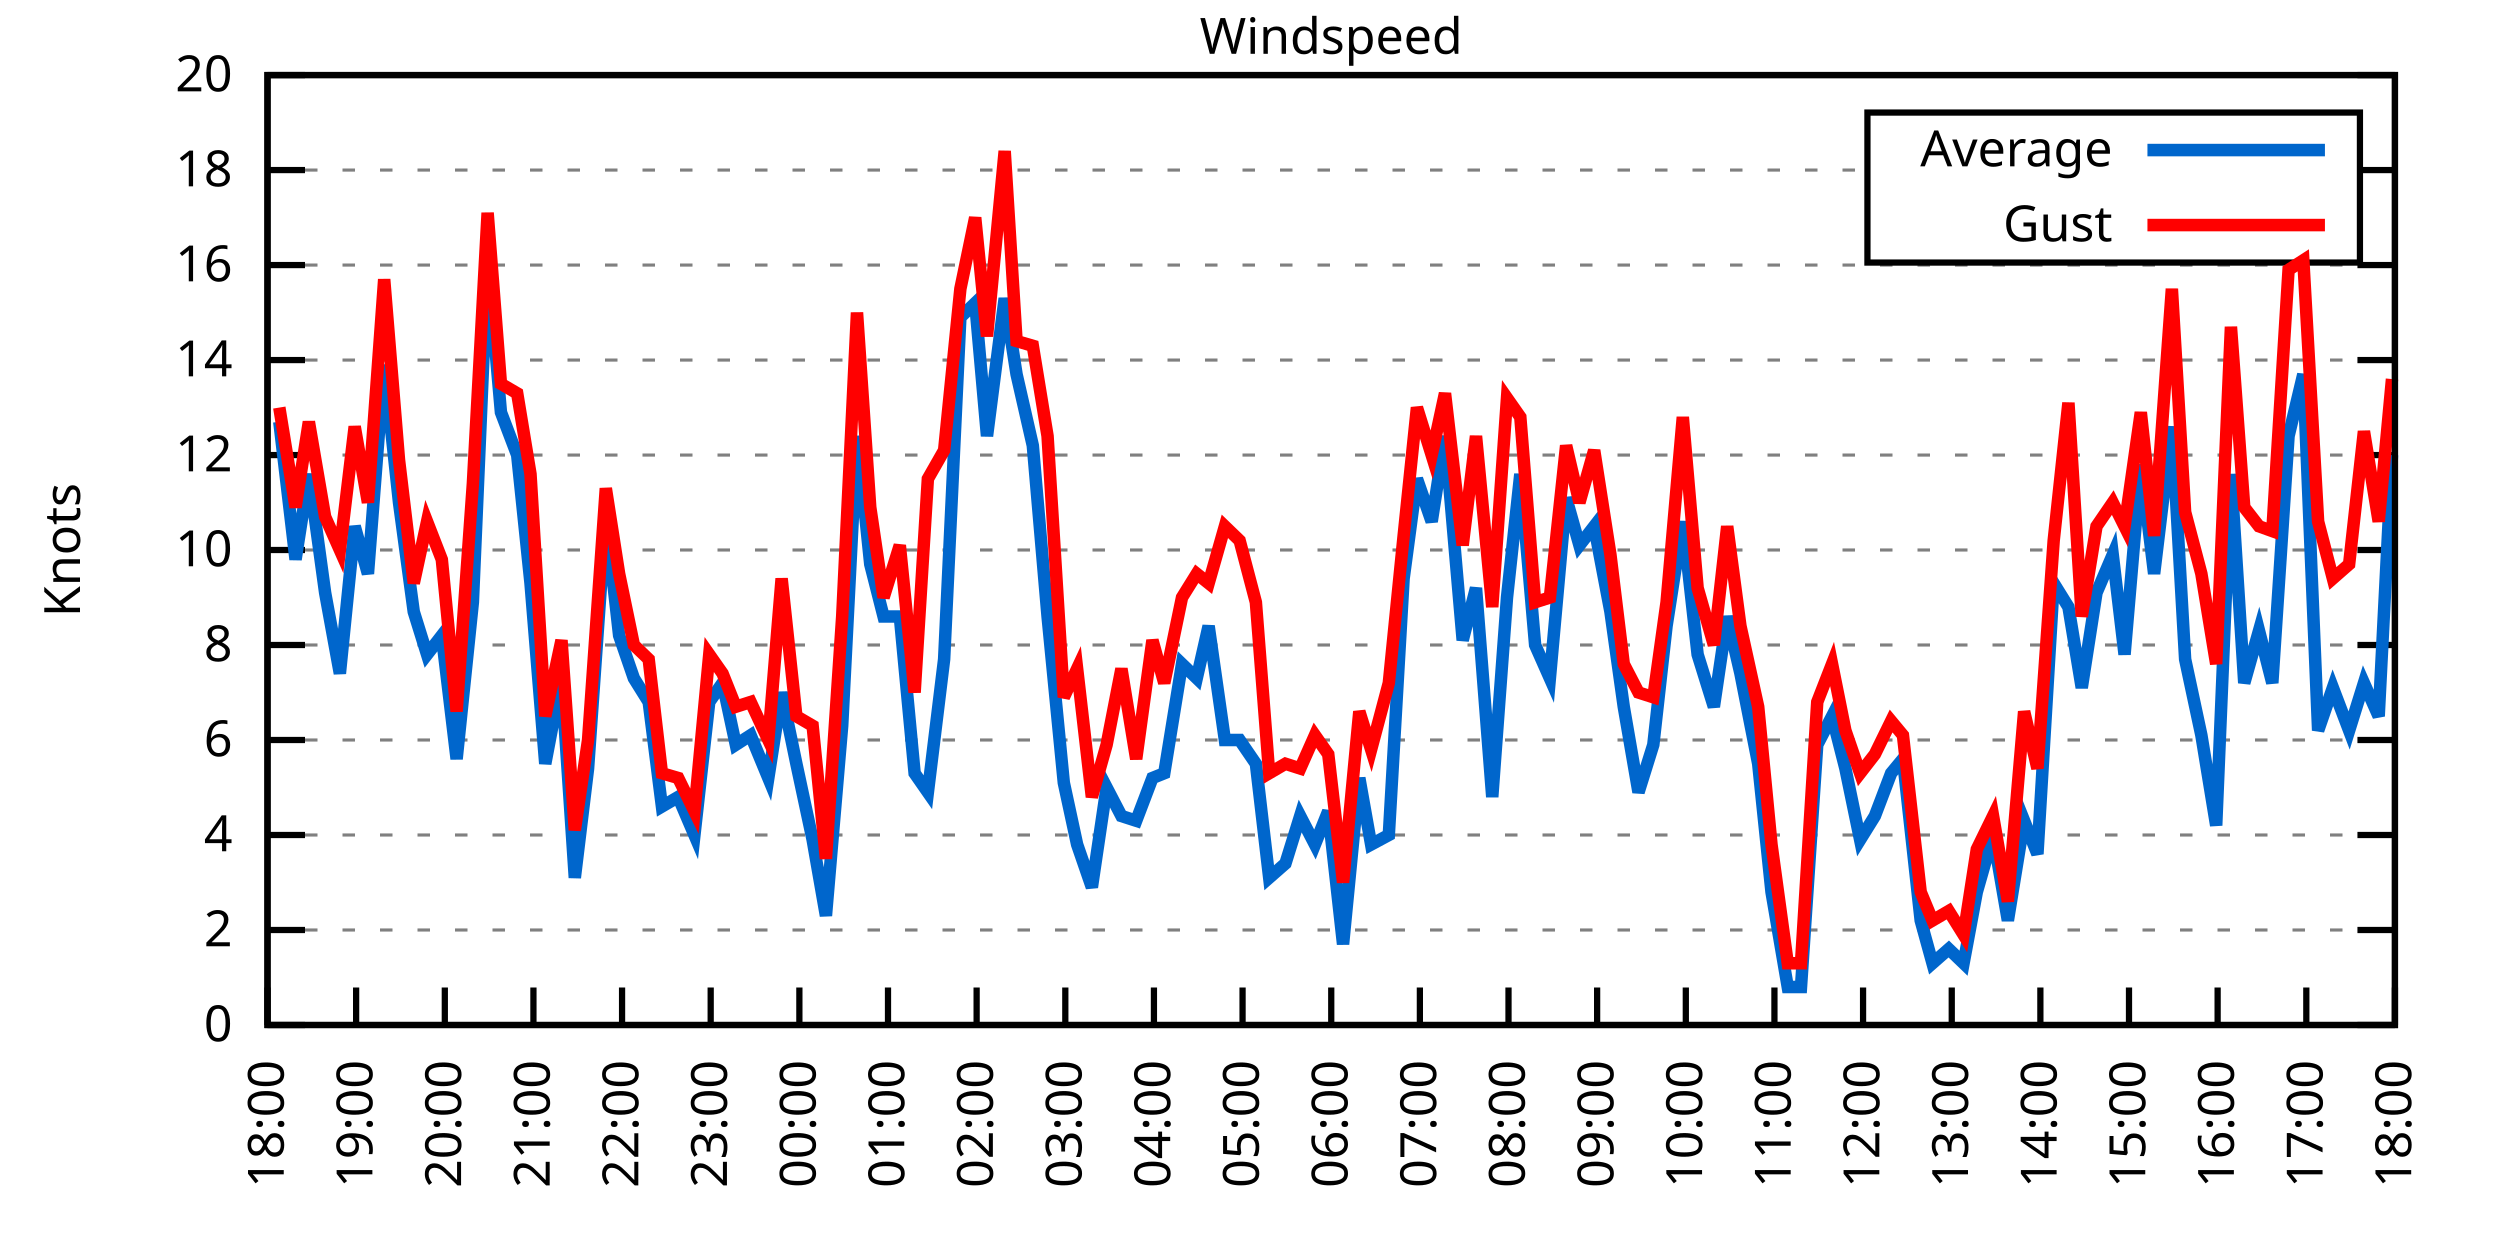
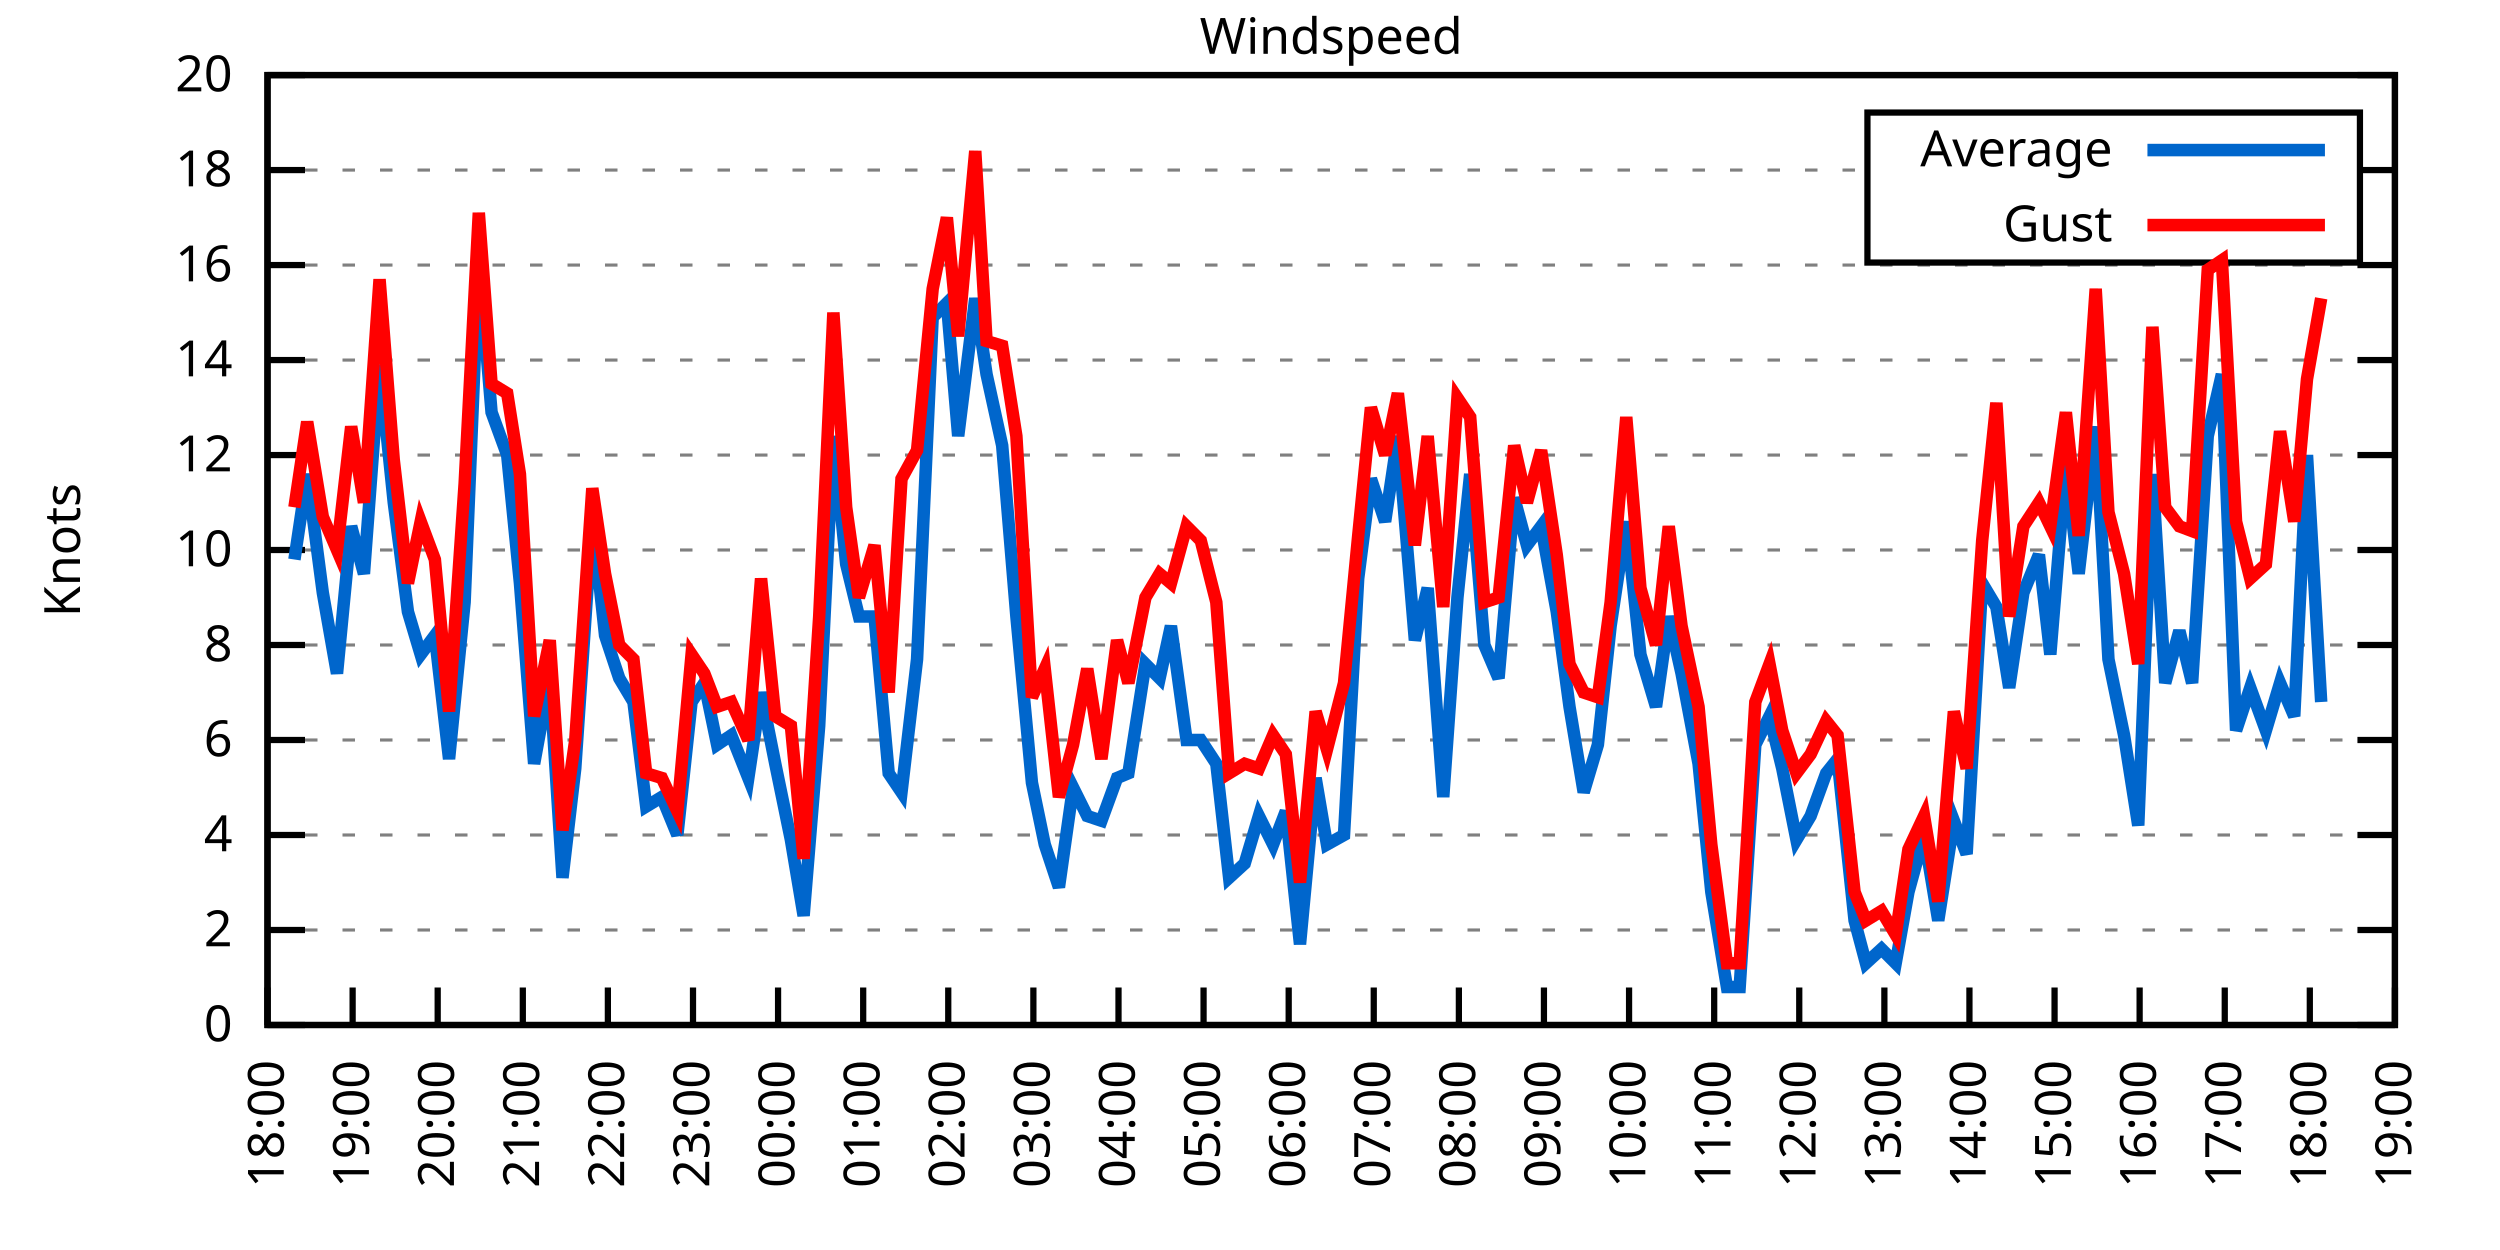
<svg xmlns="http://www.w3.org/2000/svg" xmlns:xlink="http://www.w3.org/1999/xlink" width="400" height="200" viewBox="0 0 400 200">
  <g id="gnuplot_canvas">
    <rect x="0" y="0" width="400" height="200" fill="none" />
    <defs>
      <circle id="gpDot" r="0.5" stroke-width="0.5" stroke="currentColor" />
      <path id="gpPt0" stroke-width="0.333" stroke="currentColor" d="M-1,0 h2 M0,-1 v2" />
      <path id="gpPt1" stroke-width="0.333" stroke="currentColor" d="M-1,-1 L1,1 M1,-1 L-1,1" />
      <path id="gpPt2" stroke-width="0.333" stroke="currentColor" d="M-1,0 L1,0 M0,-1 L0,1 M-1,-1 L1,1 M-1,1 L1,-1" />
      <rect id="gpPt3" stroke-width="0.333" stroke="currentColor" x="-1" y="-1" width="2" height="2" />
      <rect id="gpPt4" stroke-width="0.333" stroke="currentColor" fill="currentColor" x="-1" y="-1" width="2" height="2" />
      <circle id="gpPt5" stroke-width="0.333" stroke="currentColor" cx="0" cy="0" r="1" />
      <use xlink:href="#gpPt5" id="gpPt6" fill="currentColor" stroke="none" />
      <path id="gpPt7" stroke-width="0.333" stroke="currentColor" d="M0,-1.33 L-1.33,0.67 L1.33,0.67 z" />
      <use xlink:href="#gpPt7" id="gpPt8" fill="currentColor" stroke="none" />
      <use xlink:href="#gpPt7" id="gpPt9" stroke="currentColor" transform="rotate(180)" />
      <use xlink:href="#gpPt9" id="gpPt10" fill="currentColor" stroke="none" />
      <use xlink:href="#gpPt3" id="gpPt11" stroke="currentColor" transform="rotate(45)" />
      <use xlink:href="#gpPt11" id="gpPt12" fill="currentColor" stroke="none" />
      <path id="gpPt13" stroke-width="0.333" stroke="currentColor" d="M0,1.330 L1.265,0.411 L0.782,-1.067 L-0.782,-1.076 L-1.265,0.411 z" />
      <use xlink:href="#gpPt13" id="gpPt14" fill="currentColor" stroke="none" />
      <filter id="textbox" filterUnits="objectBoundingBox" x="0" y="0" height="1" width="1">
        <feFlood flood-color="white" flood-opacity="1" result="bgnd" />
        <feComposite in="SourceGraphic" in2="bgnd" operator="atop" />
      </filter>
      <filter id="greybox" filterUnits="objectBoundingBox" x="0" y="0" height="1" width="1">
        <feFlood flood-color="lightgrey" flood-opacity="1" result="grey" />
        <feComposite in="SourceGraphic" in2="grey" operator="atop" />
      </filter>
    </defs>
    <g fill="none" color="white" stroke="currentColor" stroke-width="1.00" stroke-linecap="butt" stroke-linejoin="miter">
</g>
    <g fill="none" color="black" stroke="currentColor" stroke-width="1.00" stroke-linecap="butt" stroke-linejoin="miter">
      <g stroke="none" shape-rendering="crispEdges">
        <polygon fill="rgb(255, 255, 255)" points="42.80,164.00 383.18,164.00 383.18,12.02 42.80,12.02 " />
      </g>
    </g>
    <g fill="none" color="black" stroke="currentColor" stroke-width="1.00" stroke-linecap="butt" stroke-linejoin="miter">
</g>
    <g fill="none" color="black" stroke="black" stroke-width="0.50" stroke-linecap="butt" stroke-linejoin="miter">
</g>
    <g fill="none" color="gray" stroke="currentColor" stroke-width="0.50" stroke-linecap="butt" stroke-linejoin="miter">
      <path stroke="gray" stroke-dasharray="2,4" class="gridline" d="M42.80,164.00 L383.19,164.00  " />
    </g>
    <g fill="none" color="gray" stroke="gray" stroke-width="1.00" stroke-linecap="butt" stroke-linejoin="miter">
</g>
    <g fill="none" color="black" stroke="currentColor" stroke-width="1.00" stroke-linecap="butt" stroke-linejoin="miter">
      <path stroke="black" d="M42.80,164.00 L48.80,164.00 M383.19,164.00 L377.19,164.00  " />
      <g transform="translate(37.20,166.60)" stroke="none" fill="black" font-family="Sans" font-size="8.00" text-anchor="end">
        <text>
          <tspan font-family="Sans"> 0</tspan>
        </text>
      </g>
    </g>
    <g fill="none" color="black" stroke="currentColor" stroke-width="1.00" stroke-linecap="butt" stroke-linejoin="miter">
</g>
    <g fill="none" color="black" stroke="black" stroke-width="0.50" stroke-linecap="butt" stroke-linejoin="miter">
</g>
    <g fill="none" color="gray" stroke="currentColor" stroke-width="0.50" stroke-linecap="butt" stroke-linejoin="miter">
      <path stroke="gray" stroke-dasharray="2,4" class="gridline" d="M42.80,148.80 L383.19,148.80  " />
    </g>
    <g fill="none" color="gray" stroke="gray" stroke-width="1.00" stroke-linecap="butt" stroke-linejoin="miter">
</g>
    <g fill="none" color="black" stroke="currentColor" stroke-width="1.00" stroke-linecap="butt" stroke-linejoin="miter">
      <path stroke="black" d="M42.80,148.80 L48.80,148.80 M383.19,148.80 L377.19,148.80  " />
      <g transform="translate(37.20,151.40)" stroke="none" fill="black" font-family="Sans" font-size="8.00" text-anchor="end">
        <text>
          <tspan font-family="Sans"> 2</tspan>
        </text>
      </g>
    </g>
    <g fill="none" color="black" stroke="currentColor" stroke-width="1.00" stroke-linecap="butt" stroke-linejoin="miter">
</g>
    <g fill="none" color="black" stroke="black" stroke-width="0.50" stroke-linecap="butt" stroke-linejoin="miter">
</g>
    <g fill="none" color="gray" stroke="currentColor" stroke-width="0.50" stroke-linecap="butt" stroke-linejoin="miter">
      <path stroke="gray" stroke-dasharray="2,4" class="gridline" d="M42.80,133.60 L383.19,133.60  " />
    </g>
    <g fill="none" color="gray" stroke="gray" stroke-width="1.00" stroke-linecap="butt" stroke-linejoin="miter">
</g>
    <g fill="none" color="black" stroke="currentColor" stroke-width="1.00" stroke-linecap="butt" stroke-linejoin="miter">
      <path stroke="black" d="M42.80,133.60 L48.80,133.60 M383.19,133.60 L377.19,133.60  " />
      <g transform="translate(37.20,136.20)" stroke="none" fill="black" font-family="Sans" font-size="8.00" text-anchor="end">
        <text>
          <tspan font-family="Sans"> 4</tspan>
        </text>
      </g>
    </g>
    <g fill="none" color="black" stroke="currentColor" stroke-width="1.00" stroke-linecap="butt" stroke-linejoin="miter">
</g>
    <g fill="none" color="black" stroke="black" stroke-width="0.50" stroke-linecap="butt" stroke-linejoin="miter">
</g>
    <g fill="none" color="gray" stroke="currentColor" stroke-width="0.50" stroke-linecap="butt" stroke-linejoin="miter">
      <path stroke="gray" stroke-dasharray="2,4" class="gridline" d="M42.80,118.40 L383.19,118.40  " />
    </g>
    <g fill="none" color="gray" stroke="gray" stroke-width="1.00" stroke-linecap="butt" stroke-linejoin="miter">
</g>
    <g fill="none" color="black" stroke="currentColor" stroke-width="1.00" stroke-linecap="butt" stroke-linejoin="miter">
      <path stroke="black" d="M42.80,118.40 L48.80,118.40 M383.19,118.40 L377.19,118.40  " />
      <g transform="translate(37.20,121.00)" stroke="none" fill="black" font-family="Sans" font-size="8.00" text-anchor="end">
        <text>
          <tspan font-family="Sans"> 6</tspan>
        </text>
      </g>
    </g>
    <g fill="none" color="black" stroke="currentColor" stroke-width="1.00" stroke-linecap="butt" stroke-linejoin="miter">
</g>
    <g fill="none" color="black" stroke="black" stroke-width="0.50" stroke-linecap="butt" stroke-linejoin="miter">
</g>
    <g fill="none" color="gray" stroke="currentColor" stroke-width="0.50" stroke-linecap="butt" stroke-linejoin="miter">
      <path stroke="gray" stroke-dasharray="2,4" class="gridline" d="M42.80,103.20 L383.19,103.20  " />
    </g>
    <g fill="none" color="gray" stroke="gray" stroke-width="1.00" stroke-linecap="butt" stroke-linejoin="miter">
</g>
    <g fill="none" color="black" stroke="currentColor" stroke-width="1.00" stroke-linecap="butt" stroke-linejoin="miter">
      <path stroke="black" d="M42.80,103.20 L48.80,103.20 M383.19,103.20 L377.19,103.20  " />
      <g transform="translate(37.20,105.80)" stroke="none" fill="black" font-family="Sans" font-size="8.00" text-anchor="end">
        <text>
          <tspan font-family="Sans"> 8</tspan>
        </text>
      </g>
    </g>
    <g fill="none" color="black" stroke="currentColor" stroke-width="1.00" stroke-linecap="butt" stroke-linejoin="miter">
</g>
    <g fill="none" color="black" stroke="black" stroke-width="0.50" stroke-linecap="butt" stroke-linejoin="miter">
</g>
    <g fill="none" color="gray" stroke="currentColor" stroke-width="0.50" stroke-linecap="butt" stroke-linejoin="miter">
      <path stroke="gray" stroke-dasharray="2,4" class="gridline" d="M42.80,88.00 L383.19,88.00  " />
    </g>
    <g fill="none" color="gray" stroke="gray" stroke-width="1.00" stroke-linecap="butt" stroke-linejoin="miter">
</g>
    <g fill="none" color="black" stroke="currentColor" stroke-width="1.00" stroke-linecap="butt" stroke-linejoin="miter">
      <path stroke="black" d="M42.80,88.00 L48.80,88.00 M383.19,88.00 L377.19,88.00  " />
      <g transform="translate(37.20,90.60)" stroke="none" fill="black" font-family="Sans" font-size="8.00" text-anchor="end">
        <text>
          <tspan font-family="Sans"> 10</tspan>
        </text>
      </g>
    </g>
    <g fill="none" color="black" stroke="currentColor" stroke-width="1.00" stroke-linecap="butt" stroke-linejoin="miter">
</g>
    <g fill="none" color="black" stroke="black" stroke-width="0.50" stroke-linecap="butt" stroke-linejoin="miter">
</g>
    <g fill="none" color="gray" stroke="currentColor" stroke-width="0.50" stroke-linecap="butt" stroke-linejoin="miter">
      <path stroke="gray" stroke-dasharray="2,4" class="gridline" d="M42.80,72.81 L383.19,72.81  " />
    </g>
    <g fill="none" color="gray" stroke="gray" stroke-width="1.00" stroke-linecap="butt" stroke-linejoin="miter">
</g>
    <g fill="none" color="black" stroke="currentColor" stroke-width="1.00" stroke-linecap="butt" stroke-linejoin="miter">
      <path stroke="black" d="M42.80,72.81 L48.80,72.81 M383.19,72.81 L377.19,72.81  " />
      <g transform="translate(37.20,75.41)" stroke="none" fill="black" font-family="Sans" font-size="8.00" text-anchor="end">
        <text>
          <tspan font-family="Sans"> 12</tspan>
        </text>
      </g>
    </g>
    <g fill="none" color="black" stroke="currentColor" stroke-width="1.00" stroke-linecap="butt" stroke-linejoin="miter">
</g>
    <g fill="none" color="black" stroke="black" stroke-width="0.50" stroke-linecap="butt" stroke-linejoin="miter">
</g>
    <g fill="none" color="gray" stroke="currentColor" stroke-width="0.50" stroke-linecap="butt" stroke-linejoin="miter">
      <path stroke="gray" stroke-dasharray="2,4" class="gridline" d="M42.80,57.61 L383.19,57.61  " />
    </g>
    <g fill="none" color="gray" stroke="gray" stroke-width="1.00" stroke-linecap="butt" stroke-linejoin="miter">
</g>
    <g fill="none" color="black" stroke="currentColor" stroke-width="1.00" stroke-linecap="butt" stroke-linejoin="miter">
      <path stroke="black" d="M42.80,57.61 L48.80,57.61 M383.19,57.61 L377.19,57.61  " />
      <g transform="translate(37.20,60.21)" stroke="none" fill="black" font-family="Sans" font-size="8.00" text-anchor="end">
        <text>
          <tspan font-family="Sans"> 14</tspan>
        </text>
      </g>
    </g>
    <g fill="none" color="black" stroke="currentColor" stroke-width="1.00" stroke-linecap="butt" stroke-linejoin="miter">
</g>
    <g fill="none" color="black" stroke="black" stroke-width="0.50" stroke-linecap="butt" stroke-linejoin="miter">
</g>
    <g fill="none" color="gray" stroke="currentColor" stroke-width="0.50" stroke-linecap="butt" stroke-linejoin="miter">
      <path stroke="gray" stroke-dasharray="2,4" class="gridline" d="M42.80,42.41 L383.19,42.41  " />
    </g>
    <g fill="none" color="gray" stroke="gray" stroke-width="1.00" stroke-linecap="butt" stroke-linejoin="miter">
</g>
    <g fill="none" color="black" stroke="currentColor" stroke-width="1.00" stroke-linecap="butt" stroke-linejoin="miter">
      <path stroke="black" d="M42.80,42.41 L48.80,42.41 M383.19,42.41 L377.19,42.41  " />
      <g transform="translate(37.20,45.01)" stroke="none" fill="black" font-family="Sans" font-size="8.00" text-anchor="end">
        <text>
          <tspan font-family="Sans"> 16</tspan>
        </text>
      </g>
    </g>
    <g fill="none" color="black" stroke="currentColor" stroke-width="1.00" stroke-linecap="butt" stroke-linejoin="miter">
</g>
    <g fill="none" color="black" stroke="black" stroke-width="0.50" stroke-linecap="butt" stroke-linejoin="miter">
</g>
    <g fill="none" color="gray" stroke="currentColor" stroke-width="0.50" stroke-linecap="butt" stroke-linejoin="miter">
      <path stroke="gray" stroke-dasharray="2,4" class="gridline" d="M42.80,27.21 L298.79,27.21 M377.59,27.21 L383.19,27.21  " />
    </g>
    <g fill="none" color="gray" stroke="gray" stroke-width="1.00" stroke-linecap="butt" stroke-linejoin="miter">
</g>
    <g fill="none" color="black" stroke="currentColor" stroke-width="1.00" stroke-linecap="butt" stroke-linejoin="miter">
      <path stroke="black" d="M42.80,27.21 L48.80,27.21 M383.19,27.21 L377.19,27.21  " />
      <g transform="translate(37.20,29.81)" stroke="none" fill="black" font-family="Sans" font-size="8.00" text-anchor="end">
        <text>
          <tspan font-family="Sans"> 18</tspan>
        </text>
      </g>
    </g>
    <g fill="none" color="black" stroke="currentColor" stroke-width="1.00" stroke-linecap="butt" stroke-linejoin="miter">
</g>
    <g fill="none" color="black" stroke="black" stroke-width="0.50" stroke-linecap="butt" stroke-linejoin="miter">
</g>
    <g fill="none" color="gray" stroke="currentColor" stroke-width="0.50" stroke-linecap="butt" stroke-linejoin="miter">
      <path stroke="gray" stroke-dasharray="2,4" class="gridline" d="M42.80,12.01 L383.19,12.01  " />
    </g>
    <g fill="none" color="gray" stroke="gray" stroke-width="1.00" stroke-linecap="butt" stroke-linejoin="miter">
</g>
    <g fill="none" color="black" stroke="currentColor" stroke-width="1.00" stroke-linecap="butt" stroke-linejoin="miter">
      <path stroke="black" d="M42.80,12.01 L48.80,12.01 M383.19,12.01 L377.19,12.01  " />
      <g transform="translate(37.20,14.61)" stroke="none" fill="black" font-family="Sans" font-size="8.00" text-anchor="end">
        <text>
          <tspan font-family="Sans"> 20</tspan>
        </text>
      </g>
    </g>
    <g fill="none" color="black" stroke="currentColor" stroke-width="1.00" stroke-linecap="butt" stroke-linejoin="miter">
      <path stroke="black" d="M42.80,164.00 L42.80,158.00  " />
      <g transform="translate(45.40,169.60) rotate(270.00)" stroke="none" fill="black" font-family="Sans" font-size="8.00" text-anchor="end">
        <text>
          <tspan font-family="Sans">18:00</tspan>
        </text>
      </g>
    </g>
    <g fill="none" color="black" stroke="currentColor" stroke-width="1.00" stroke-linecap="butt" stroke-linejoin="miter">
-       <path stroke="black" d="M56.98,164.00 L56.98,158.00  " />
-       <g transform="translate(59.58,169.60) rotate(270.00)" stroke="none" fill="black" font-family="Sans" font-size="8.00" text-anchor="end">
+       <path stroke="black" d="M56.42,164.00 L56.42,158.00  " />
+       <g transform="translate(59.02,169.60) rotate(270.00)" stroke="none" fill="black" font-family="Sans" font-size="8.00" text-anchor="end">
        <text>
          <tspan font-family="Sans">19:00</tspan>
        </text>
      </g>
    </g>
    <g fill="none" color="black" stroke="currentColor" stroke-width="1.00" stroke-linecap="butt" stroke-linejoin="miter">
-       <path stroke="black" d="M71.17,164.00 L71.17,158.00  " />
-       <g transform="translate(73.77,169.60) rotate(270.00)" stroke="none" fill="black" font-family="Sans" font-size="8.00" text-anchor="end">
+       <path stroke="black" d="M70.03,164.00 L70.03,158.00  " />
+       <g transform="translate(72.63,169.60) rotate(270.00)" stroke="none" fill="black" font-family="Sans" font-size="8.00" text-anchor="end">
        <text>
          <tspan font-family="Sans">20:00</tspan>
        </text>
      </g>
    </g>
    <g fill="none" color="black" stroke="currentColor" stroke-width="1.00" stroke-linecap="butt" stroke-linejoin="miter">
-       <path stroke="black" d="M85.35,164.00 L85.35,158.00  " />
-       <g transform="translate(87.95,169.60) rotate(270.00)" stroke="none" fill="black" font-family="Sans" font-size="8.00" text-anchor="end">
+       <path stroke="black" d="M83.65,164.00 L83.65,158.00  " />
+       <g transform="translate(86.25,169.60) rotate(270.00)" stroke="none" fill="black" font-family="Sans" font-size="8.00" text-anchor="end">
        <text>
          <tspan font-family="Sans">21:00</tspan>
        </text>
      </g>
    </g>
    <g fill="none" color="black" stroke="currentColor" stroke-width="1.00" stroke-linecap="butt" stroke-linejoin="miter">
-       <path stroke="black" d="M99.53,164.00 L99.53,158.00  " />
-       <g transform="translate(102.13,169.60) rotate(270.00)" stroke="none" fill="black" font-family="Sans" font-size="8.00" text-anchor="end">
+       <path stroke="black" d="M97.26,164.00 L97.26,158.00  " />
+       <g transform="translate(99.86,169.60) rotate(270.00)" stroke="none" fill="black" font-family="Sans" font-size="8.00" text-anchor="end">
        <text>
          <tspan font-family="Sans">22:00</tspan>
        </text>
      </g>
    </g>
    <g fill="none" color="black" stroke="currentColor" stroke-width="1.00" stroke-linecap="butt" stroke-linejoin="miter">
-       <path stroke="black" d="M113.71,164.00 L113.71,158.00  " />
-       <g transform="translate(116.31,169.60) rotate(270.00)" stroke="none" fill="black" font-family="Sans" font-size="8.00" text-anchor="end">
+       <path stroke="black" d="M110.88,164.00 L110.88,158.00  " />
+       <g transform="translate(113.48,169.60) rotate(270.00)" stroke="none" fill="black" font-family="Sans" font-size="8.00" text-anchor="end">
        <text>
          <tspan font-family="Sans">23:00</tspan>
        </text>
      </g>
    </g>
    <g fill="none" color="black" stroke="currentColor" stroke-width="1.00" stroke-linecap="butt" stroke-linejoin="miter">
-       <path stroke="black" d="M127.90,164.00 L127.90,158.00  " />
-       <g transform="translate(130.50,169.60) rotate(270.00)" stroke="none" fill="black" font-family="Sans" font-size="8.00" text-anchor="end">
+       <path stroke="black" d="M124.49,164.00 L124.49,158.00  " />
+       <g transform="translate(127.09,169.60) rotate(270.00)" stroke="none" fill="black" font-family="Sans" font-size="8.00" text-anchor="end">
        <text>
          <tspan font-family="Sans">00:00</tspan>
        </text>
      </g>
    </g>
    <g fill="none" color="black" stroke="currentColor" stroke-width="1.00" stroke-linecap="butt" stroke-linejoin="miter">
-       <path stroke="black" d="M142.08,164.00 L142.08,158.00  " />
-       <g transform="translate(144.68,169.60) rotate(270.00)" stroke="none" fill="black" font-family="Sans" font-size="8.00" text-anchor="end">
+       <path stroke="black" d="M138.11,164.00 L138.11,158.00  " />
+       <g transform="translate(140.71,169.60) rotate(270.00)" stroke="none" fill="black" font-family="Sans" font-size="8.00" text-anchor="end">
        <text>
          <tspan font-family="Sans">01:00</tspan>
        </text>
      </g>
    </g>
    <g fill="none" color="black" stroke="currentColor" stroke-width="1.00" stroke-linecap="butt" stroke-linejoin="miter">
-       <path stroke="black" d="M156.26,164.00 L156.26,158.00  " />
-       <g transform="translate(158.86,169.60) rotate(270.00)" stroke="none" fill="black" font-family="Sans" font-size="8.00" text-anchor="end">
+       <path stroke="black" d="M151.72,164.00 L151.72,158.00  " />
+       <g transform="translate(154.32,169.60) rotate(270.00)" stroke="none" fill="black" font-family="Sans" font-size="8.00" text-anchor="end">
        <text>
          <tspan font-family="Sans">02:00</tspan>
        </text>
      </g>
    </g>
    <g fill="none" color="black" stroke="currentColor" stroke-width="1.00" stroke-linecap="butt" stroke-linejoin="miter">
-       <path stroke="black" d="M170.45,164.00 L170.45,158.00  " />
-       <g transform="translate(173.05,169.60) rotate(270.00)" stroke="none" fill="black" font-family="Sans" font-size="8.00" text-anchor="end">
+       <path stroke="black" d="M165.34,164.00 L165.34,158.00  " />
+       <g transform="translate(167.94,169.60) rotate(270.00)" stroke="none" fill="black" font-family="Sans" font-size="8.00" text-anchor="end">
        <text>
          <tspan font-family="Sans">03:00</tspan>
        </text>
      </g>
    </g>
    <g fill="none" color="black" stroke="currentColor" stroke-width="1.00" stroke-linecap="butt" stroke-linejoin="miter">
-       <path stroke="black" d="M184.63,164.00 L184.63,158.00  " />
-       <g transform="translate(187.23,169.60) rotate(270.00)" stroke="none" fill="black" font-family="Sans" font-size="8.00" text-anchor="end">
+       <path stroke="black" d="M178.96,164.00 L178.96,158.00  " />
+       <g transform="translate(181.56,169.60) rotate(270.00)" stroke="none" fill="black" font-family="Sans" font-size="8.00" text-anchor="end">
        <text>
          <tspan font-family="Sans">04:00</tspan>
        </text>
      </g>
    </g>
    <g fill="none" color="black" stroke="currentColor" stroke-width="1.00" stroke-linecap="butt" stroke-linejoin="miter">
-       <path stroke="black" d="M198.81,164.00 L198.81,158.00  " />
-       <g transform="translate(201.41,169.60) rotate(270.00)" stroke="none" fill="black" font-family="Sans" font-size="8.00" text-anchor="end">
+       <path stroke="black" d="M192.57,164.00 L192.57,158.00  " />
+       <g transform="translate(195.17,169.60) rotate(270.00)" stroke="none" fill="black" font-family="Sans" font-size="8.00" text-anchor="end">
        <text>
          <tspan font-family="Sans">05:00</tspan>
        </text>
      </g>
    </g>
    <g fill="none" color="black" stroke="currentColor" stroke-width="1.00" stroke-linecap="butt" stroke-linejoin="miter">
-       <path stroke="black" d="M213.00,164.00 L213.00,158.00  " />
-       <g transform="translate(215.60,169.60) rotate(270.00)" stroke="none" fill="black" font-family="Sans" font-size="8.00" text-anchor="end">
+       <path stroke="black" d="M206.19,164.00 L206.19,158.00  " />
+       <g transform="translate(208.79,169.60) rotate(270.00)" stroke="none" fill="black" font-family="Sans" font-size="8.00" text-anchor="end">
        <text>
          <tspan font-family="Sans">06:00</tspan>
        </text>
      </g>
    </g>
    <g fill="none" color="black" stroke="currentColor" stroke-width="1.00" stroke-linecap="butt" stroke-linejoin="miter">
-       <path stroke="black" d="M227.18,164.00 L227.18,158.00  " />
-       <g transform="translate(229.78,169.60) rotate(270.00)" stroke="none" fill="black" font-family="Sans" font-size="8.00" text-anchor="end">
+       <path stroke="black" d="M219.80,164.00 L219.80,158.00  " />
+       <g transform="translate(222.40,169.60) rotate(270.00)" stroke="none" fill="black" font-family="Sans" font-size="8.00" text-anchor="end">
        <text>
          <tspan font-family="Sans">07:00</tspan>
        </text>
      </g>
    </g>
    <g fill="none" color="black" stroke="currentColor" stroke-width="1.00" stroke-linecap="butt" stroke-linejoin="miter">
-       <path stroke="black" d="M241.36,164.00 L241.36,158.00  " />
-       <g transform="translate(243.96,169.60) rotate(270.00)" stroke="none" fill="black" font-family="Sans" font-size="8.00" text-anchor="end">
+       <path stroke="black" d="M233.42,164.00 L233.42,158.00  " />
+       <g transform="translate(236.02,169.60) rotate(270.00)" stroke="none" fill="black" font-family="Sans" font-size="8.00" text-anchor="end">
        <text>
          <tspan font-family="Sans">08:00</tspan>
        </text>
      </g>
    </g>
    <g fill="none" color="black" stroke="currentColor" stroke-width="1.00" stroke-linecap="butt" stroke-linejoin="miter">
-       <path stroke="black" d="M255.54,164.00 L255.54,158.00  " />
-       <g transform="translate(258.14,169.60) rotate(270.00)" stroke="none" fill="black" font-family="Sans" font-size="8.00" text-anchor="end">
+       <path stroke="black" d="M247.03,164.00 L247.03,158.00  " />
+       <g transform="translate(249.63,169.60) rotate(270.00)" stroke="none" fill="black" font-family="Sans" font-size="8.00" text-anchor="end">
        <text>
          <tspan font-family="Sans">09:00</tspan>
        </text>
      </g>
    </g>
    <g fill="none" color="black" stroke="currentColor" stroke-width="1.00" stroke-linecap="butt" stroke-linejoin="miter">
-       <path stroke="black" d="M269.73,164.00 L269.73,158.00  " />
-       <g transform="translate(272.33,169.60) rotate(270.00)" stroke="none" fill="black" font-family="Sans" font-size="8.00" text-anchor="end">
+       <path stroke="black" d="M260.65,164.00 L260.65,158.00  " />
+       <g transform="translate(263.25,169.60) rotate(270.00)" stroke="none" fill="black" font-family="Sans" font-size="8.00" text-anchor="end">
        <text>
          <tspan font-family="Sans">10:00</tspan>
        </text>
      </g>
    </g>
    <g fill="none" color="black" stroke="currentColor" stroke-width="1.00" stroke-linecap="butt" stroke-linejoin="miter">
-       <path stroke="black" d="M283.91,164.00 L283.91,158.00  " />
-       <g transform="translate(286.51,169.60) rotate(270.00)" stroke="none" fill="black" font-family="Sans" font-size="8.00" text-anchor="end">
+       <path stroke="black" d="M274.27,164.00 L274.27,158.00  " />
+       <g transform="translate(276.87,169.60) rotate(270.00)" stroke="none" fill="black" font-family="Sans" font-size="8.00" text-anchor="end">
        <text>
          <tspan font-family="Sans">11:00</tspan>
        </text>
      </g>
    </g>
    <g fill="none" color="black" stroke="currentColor" stroke-width="1.00" stroke-linecap="butt" stroke-linejoin="miter">
-       <path stroke="black" d="M298.09,164.00 L298.09,158.00  " />
-       <g transform="translate(300.69,169.60) rotate(270.00)" stroke="none" fill="black" font-family="Sans" font-size="8.00" text-anchor="end">
+       <path stroke="black" d="M287.88,164.00 L287.88,158.00  " />
+       <g transform="translate(290.48,169.60) rotate(270.00)" stroke="none" fill="black" font-family="Sans" font-size="8.00" text-anchor="end">
        <text>
          <tspan font-family="Sans">12:00</tspan>
        </text>
      </g>
    </g>
    <g fill="none" color="black" stroke="currentColor" stroke-width="1.00" stroke-linecap="butt" stroke-linejoin="miter">
-       <path stroke="black" d="M312.28,164.00 L312.28,158.00  " />
-       <g transform="translate(314.88,169.60) rotate(270.00)" stroke="none" fill="black" font-family="Sans" font-size="8.00" text-anchor="end">
+       <path stroke="black" d="M301.50,164.00 L301.50,158.00  " />
+       <g transform="translate(304.10,169.60) rotate(270.00)" stroke="none" fill="black" font-family="Sans" font-size="8.00" text-anchor="end">
        <text>
          <tspan font-family="Sans">13:00</tspan>
        </text>
      </g>
    </g>
    <g fill="none" color="black" stroke="currentColor" stroke-width="1.00" stroke-linecap="butt" stroke-linejoin="miter">
-       <path stroke="black" d="M326.46,164.00 L326.46,158.00  " />
-       <g transform="translate(329.06,169.60) rotate(270.00)" stroke="none" fill="black" font-family="Sans" font-size="8.00" text-anchor="end">
+       <path stroke="black" d="M315.11,164.00 L315.11,158.00  " />
+       <g transform="translate(317.71,169.60) rotate(270.00)" stroke="none" fill="black" font-family="Sans" font-size="8.00" text-anchor="end">
        <text>
          <tspan font-family="Sans">14:00</tspan>
        </text>
      </g>
    </g>
    <g fill="none" color="black" stroke="currentColor" stroke-width="1.00" stroke-linecap="butt" stroke-linejoin="miter">
-       <path stroke="black" d="M340.64,164.00 L340.64,158.00  " />
-       <g transform="translate(343.24,169.60) rotate(270.00)" stroke="none" fill="black" font-family="Sans" font-size="8.00" text-anchor="end">
+       <path stroke="black" d="M328.73,164.00 L328.73,158.00  " />
+       <g transform="translate(331.33,169.60) rotate(270.00)" stroke="none" fill="black" font-family="Sans" font-size="8.00" text-anchor="end">
        <text>
          <tspan font-family="Sans">15:00</tspan>
        </text>
      </g>
    </g>
    <g fill="none" color="black" stroke="currentColor" stroke-width="1.00" stroke-linecap="butt" stroke-linejoin="miter">
-       <path stroke="black" d="M354.82,164.00 L354.82,158.00  " />
-       <g transform="translate(357.42,169.60) rotate(270.00)" stroke="none" fill="black" font-family="Sans" font-size="8.00" text-anchor="end">
+       <path stroke="black" d="M342.34,164.00 L342.34,158.00  " />
+       <g transform="translate(344.94,169.60) rotate(270.00)" stroke="none" fill="black" font-family="Sans" font-size="8.00" text-anchor="end">
        <text>
          <tspan font-family="Sans">16:00</tspan>
        </text>
      </g>
    </g>
    <g fill="none" color="black" stroke="currentColor" stroke-width="1.00" stroke-linecap="butt" stroke-linejoin="miter">
-       <path stroke="black" d="M369.01,164.00 L369.01,158.00  " />
-       <g transform="translate(371.61,169.60) rotate(270.00)" stroke="none" fill="black" font-family="Sans" font-size="8.00" text-anchor="end">
+       <path stroke="black" d="M355.96,164.00 L355.96,158.00  " />
+       <g transform="translate(358.56,169.60) rotate(270.00)" stroke="none" fill="black" font-family="Sans" font-size="8.00" text-anchor="end">
        <text>
          <tspan font-family="Sans">17:00</tspan>
+         </text>
+       </g>
+     </g>
+     <g fill="none" color="black" stroke="currentColor" stroke-width="1.00" stroke-linecap="butt" stroke-linejoin="miter">
+       <path stroke="black" d="M369.57,164.00 L369.57,158.00  " />
+       <g transform="translate(372.17,169.60) rotate(270.00)" stroke="none" fill="black" font-family="Sans" font-size="8.00" text-anchor="end">
+         <text>
+           <tspan font-family="Sans">18:00</tspan>
        </text>
      </g>
    </g>
    <g fill="none" color="black" stroke="currentColor" stroke-width="1.00" stroke-linecap="butt" stroke-linejoin="miter">
      <path stroke="black" d="M383.19,164.00 L383.19,158.00  " />
      <g transform="translate(385.79,169.60) rotate(270.00)" stroke="none" fill="black" font-family="Sans" font-size="8.00" text-anchor="end">
        <text>
-           <tspan font-family="Sans">18:00</tspan>
+           <tspan font-family="Sans">19:00</tspan>
        </text>
      </g>
    </g>
    <g fill="none" color="black" stroke="currentColor" stroke-width="1.00" stroke-linecap="butt" stroke-linejoin="miter">
</g>
    <g fill="none" color="black" stroke="currentColor" stroke-width="1.00" stroke-linecap="butt" stroke-linejoin="miter">
      <path stroke="black" d="M42.80,12.01 L42.80,164.00 L383.19,164.00 L383.19,12.01 L42.80,12.01 Z  " />
    </g>
    <g fill="none" color="black" stroke="currentColor" stroke-width="1.00" stroke-linecap="butt" stroke-linejoin="miter">
</g>
    <g fill="none" color="black" stroke="currentColor" stroke-width="1.00" stroke-linecap="butt" stroke-linejoin="miter">
      <path stroke="black" d="M298.79,42.01 L298.79,18.01 L377.59,18.01 L377.59,42.01 L298.79,42.01 Z  " />
    </g>
    <g id="Windspeed_plot_1">
      <g fill="none" color="white" stroke="black" stroke-width="2.00" stroke-linecap="butt" stroke-linejoin="miter">
</g>
      <g fill="none" color="black" stroke="currentColor" stroke-width="2.00" stroke-linecap="butt" stroke-linejoin="miter">
        <g transform="translate(337.99,26.61)" stroke="none" fill="black" font-family="Sans" font-size="8.00" text-anchor="end">
          <text>
            <tspan font-family="Sans">Average</tspan>
          </text>
        </g>
      </g>
      <g fill="none" color="black" stroke="currentColor" stroke-width="2.00" stroke-linecap="butt" stroke-linejoin="miter">
-         <path stroke="rgb(  0, 102, 204)" d="M343.59,24.01 L371.99,24.01 M44.69,67.49 L47.29,89.52 L49.42,75.85 L52.02,94.84 L54.38,107.76 L56.75,84.21   L58.87,91.80 L61.47,58.37 L63.84,80.41 L66.20,97.88 L68.33,104.72 L70.69,101.68 L73.06,121.44 L75.66,96.36   L78.02,41.65 L80.15,65.97 L82.75,72.81 L84.88,93.32 L87.24,122.20 L89.84,108.52 L91.97,140.44 L94.09,122.96   L96.93,82.69 L99.06,101.68 L101.42,108.52 L103.79,112.32 L105.91,129.04 L108.51,127.52 L111.11,133.60 L113.48,112.32   L115.61,109.28 L117.73,119.16 L120.10,117.64 L122.93,124.48 L125.06,110.80 L127.42,122.20 L130.02,134.36 L132.15,146.52   L134.75,116.12 L137.12,69.77 L139.24,90.28 L141.37,98.64 L143.97,98.64 L146.34,123.72 L148.46,126.76 L151.06,105.48   L153.66,50.77 L156.03,48.49 L157.92,69.77 L160.75,47.73 L162.65,59.89 L165.25,71.29 L167.61,98.64 L170.21,125.24   L172.34,135.12 L174.70,141.96 L177.06,126.00 L179.43,130.56 L181.79,131.32 L184.39,124.48 L186.28,123.72 L189.12,106.24   L191.48,108.52 L193.38,100.16 L195.98,118.40 L198.34,118.40 L200.94,122.20 L203.07,140.44 L205.67,138.16 L208.03,130.56   L210.39,135.12 L212.52,129.80 L214.89,151.08 L217.49,124.48 L219.38,135.12 L222.21,133.60 L224.58,92.56 L226.71,76.61   L229.07,83.45 L231.20,69.77 L234.03,102.44 L236.16,94.08 L238.76,127.52 L241.12,95.60 L243.25,75.85 L245.62,103.20   L247.98,108.52 L250.58,79.65 L252.71,87.25 L255.07,84.21 L257.67,97.88 L259.80,113.08 L262.16,126.76 L264.53,119.16   L266.65,100.16 L269.25,83.45 L271.62,104.72 L274.22,113.08 L276.35,98.64 L278.47,107.76 L281.31,122.20 L283.44,142.72   L286.04,157.92 L288.16,157.92 L290.76,119.16 L293.13,114.60 L295.26,122.96 L297.62,134.36 L299.98,130.56 L302.58,123.72   L304.47,121.44 L307.31,147.28 L309.20,154.12 L311.80,151.84 L314.17,154.12 L316.29,142.72 L318.89,133.60 L321.26,147.28   L323.86,131.32 L325.99,136.64 L328.59,93.32 L330.95,97.12 L333.08,110.04 L335.44,94.84 L338.04,88.76 L339.93,104.72   L342.53,74.33 L344.66,91.80 L347.50,68.25 L349.62,105.48 L352.22,117.64 L354.59,132.08 L356.95,75.85 L359.08,109.28   L361.44,100.92 L363.57,109.28 L366.17,69.77 L368.53,59.89 L370.90,116.88 L373.26,110.04 L375.86,116.88 L378.23,109.28   L380.59,114.60 L382.72,72.81  " />
+         <path stroke="rgb(  0, 102, 204)" d="M343.59,24.01 L371.99,24.01 M47.11,89.52 L49.15,75.85 L51.65,94.84 L53.92,107.76 L56.19,84.21 L58.23,91.80   L60.73,58.37 L63.00,80.41 L65.27,97.88 L67.31,104.72 L69.58,101.68 L71.85,121.44 L74.34,96.36 L76.61,41.65   L78.65,65.97 L81.15,72.81 L83.19,93.32 L85.46,122.20 L87.96,108.52 L90.00,140.44 L92.04,122.96 L94.77,82.69   L96.81,101.68 L99.08,108.52 L101.35,112.32 L103.39,129.04 L105.89,127.52 L108.38,133.60 L110.65,112.32 L112.69,109.28   L114.74,119.16 L117.01,117.64 L119.73,124.48 L121.77,110.80 L124.04,122.20 L126.54,134.36 L128.58,146.52 L131.07,116.12   L133.34,69.77 L135.39,90.28 L137.43,98.64 L139.92,98.64 L142.19,123.72 L144.24,126.76 L146.73,105.48 L149.23,50.77   L151.50,48.49 L153.31,69.77 L156.04,47.73 L157.85,59.89 L160.35,71.29 L162.62,98.64 L165.11,125.24 L167.16,135.12   L169.43,141.96 L171.69,126.00 L173.96,130.56 L176.23,131.32 L178.73,124.48 L180.54,123.72 L183.27,106.24 L185.54,108.52   L187.35,100.16 L189.85,118.40 L192.12,118.40 L194.61,122.20 L196.66,140.44 L199.15,138.16 L201.42,130.56 L203.69,135.12   L205.73,129.80 L208.00,151.08 L210.50,124.48 L212.31,135.12 L215.04,133.60 L217.31,92.56 L219.35,76.61 L221.62,83.45   L223.66,69.77 L226.38,102.44 L228.43,94.08 L230.92,127.52 L233.19,95.60 L235.23,75.85 L237.50,103.20 L239.77,108.52   L242.27,79.65 L244.31,87.25 L246.58,84.21 L249.08,97.88 L251.12,113.08 L253.39,126.76 L255.66,119.16 L257.70,100.16   L260.20,83.45 L262.47,104.72 L264.96,113.08 L267.00,98.64 L269.05,107.76 L271.77,122.20 L273.81,142.72 L276.31,157.92   L278.35,157.92 L280.85,119.16 L283.12,114.60 L285.16,122.96 L287.43,134.36 L289.70,130.56 L292.19,123.72 L294.01,121.44   L296.73,147.28 L298.55,154.12 L301.04,151.84 L303.31,154.12 L305.35,142.72 L307.85,133.60 L310.12,147.28 L312.62,131.32   L314.66,136.64 L317.15,93.32 L319.42,97.12 L321.47,110.04 L323.74,94.84 L326.23,88.76 L328.05,104.72 L330.54,74.33   L332.59,91.80 L335.31,68.25 L337.35,105.48 L339.85,117.64 L342.12,132.08 L344.39,75.85 L346.43,109.28 L348.70,100.92   L350.74,109.28 L353.24,69.77 L355.50,59.89 L357.77,116.88 L360.04,110.04 L362.54,116.88 L364.81,109.28 L367.08,114.60   L369.12,72.81 L371.39,112.32  " />
      </g>
    </g>
    <g id="Windspeed_plot_2">
      <g fill="none" color="black" stroke="currentColor" stroke-width="2.00" stroke-linecap="butt" stroke-linejoin="miter">
        <g transform="translate(337.99,38.61)" stroke="none" fill="black" font-family="Sans" font-size="8.00" text-anchor="end">
          <text>
            <tspan font-family="Sans">Gust</tspan>
          </text>
        </g>
      </g>
      <g fill="none" color="black" stroke="currentColor" stroke-width="2.00" stroke-linecap="butt" stroke-linejoin="miter">
-         <path stroke="rgb(255,   0,   0)" d="M343.59,36.01 L371.99,36.01 M44.69,65.21 L47.29,81.17 L49.42,67.49 L52.02,82.69 L54.38,88.00 L56.75,68.25   L58.87,80.41 L61.47,44.69 L63.84,73.57 L66.20,93.32 L68.33,83.45 L70.69,89.52 L73.06,113.84 L75.66,77.37   L78.02,34.05 L80.15,61.41 L82.75,62.93 L84.88,75.85 L87.24,114.60 L89.84,102.44 L91.97,132.84 L94.09,118.40   L96.93,78.13 L99.06,91.80 L101.42,103.20 L103.79,105.48 L105.91,123.72 L108.51,124.48 L111.11,129.80 L113.48,104.72   L115.61,107.76 L117.73,113.08 L120.10,112.32 L122.93,118.40 L125.06,92.56 L127.42,114.60 L130.02,116.12 L132.15,137.40   L134.75,98.64 L137.12,50.01 L139.24,81.17 L141.37,95.60 L143.97,87.25 L146.34,110.80 L148.46,76.61 L151.06,72.05   L153.66,46.21 L156.03,34.81 L157.92,53.81 L160.75,24.17 L162.65,54.57 L165.25,55.33 L167.61,69.77 L170.21,111.56   L172.34,107.00 L174.70,127.52 L177.06,119.16 L179.43,107.00 L181.79,121.44 L184.39,102.44 L186.28,109.28 L189.12,95.60   L191.48,91.80 L193.38,93.32 L195.98,84.21 L198.34,86.49 L200.94,96.36 L203.07,123.72 L205.67,122.20 L208.03,122.96   L210.39,117.64 L212.52,120.68 L214.89,141.20 L217.49,113.84 L219.38,119.92 L222.21,109.28 L224.58,85.73 L226.71,65.21   L229.07,72.81 L231.20,62.93 L234.03,87.25 L236.16,69.77 L238.76,97.12 L241.12,63.69 L243.25,66.73 L245.62,96.36   L247.98,95.60 L250.58,71.29 L252.71,80.41 L255.07,72.05 L257.67,88.76 L259.80,106.24 L262.16,110.80 L264.53,111.56   L266.65,96.36 L269.25,66.73 L271.62,94.08 L274.22,103.20 L276.35,84.21 L278.47,100.16 L281.31,113.08 L283.44,135.12   L286.04,154.12 L288.16,154.12 L290.76,112.32 L293.13,106.24 L295.26,116.88 L297.62,123.72 L299.98,120.68 L302.58,115.36   L304.47,117.64 L307.31,142.72 L309.20,147.28 L311.80,145.76 L314.17,149.56 L316.29,135.88 L318.89,130.56 L321.26,144.24   L323.86,113.84 L325.99,122.96 L328.59,86.49 L330.95,64.45 L333.08,98.64 L335.44,84.21 L338.04,80.41 L339.93,84.21   L342.53,65.97 L344.66,85.73 L347.50,46.21 L349.62,81.93 L352.22,91.80 L354.59,106.24 L356.95,52.29 L359.08,81.17   L361.44,84.21 L363.57,84.97 L366.17,43.17 L368.53,41.65 L370.90,83.45 L373.26,92.56 L375.86,90.28 L378.23,69.01   L380.59,83.45 L382.72,60.65  " />
+         <path stroke="rgb(255,   0,   0)" d="M343.59,36.01 L371.99,36.01 M47.11,81.17 L49.15,67.49 L51.65,82.69 L53.92,88.00 L56.19,68.25 L58.23,80.41   L60.73,44.69 L63.00,73.57 L65.27,93.32 L67.31,83.45 L69.58,89.52 L71.85,113.84 L74.34,77.37 L76.61,34.05   L78.65,61.41 L81.15,62.93 L83.19,75.85 L85.46,114.60 L87.96,102.44 L90.00,132.84 L92.04,118.40 L94.77,78.13   L96.81,91.80 L99.08,103.20 L101.35,105.48 L103.39,123.72 L105.89,124.48 L108.38,129.80 L110.65,104.72 L112.69,107.76   L114.74,113.08 L117.01,112.32 L119.73,118.40 L121.77,92.56 L124.04,114.60 L126.54,116.12 L128.58,137.40 L131.07,98.64   L133.34,50.01 L135.39,81.17 L137.43,95.60 L139.92,87.25 L142.19,110.80 L144.24,76.61 L146.73,72.05 L149.23,46.21   L151.50,34.81 L153.31,53.81 L156.04,24.17 L157.85,54.57 L160.35,55.33 L162.62,69.77 L165.11,111.56 L167.16,107.00   L169.43,127.52 L171.69,119.16 L173.96,107.00 L176.23,121.44 L178.73,102.44 L180.54,109.28 L183.27,95.60 L185.54,91.80   L187.35,93.32 L189.85,84.21 L192.12,86.49 L194.61,96.36 L196.66,123.72 L199.15,122.20 L201.42,122.96 L203.69,117.64   L205.73,120.68 L208.00,141.20 L210.50,113.84 L212.31,119.92 L215.04,109.28 L217.31,85.73 L219.35,65.21 L221.62,72.81   L223.66,62.93 L226.38,87.25 L228.43,69.77 L230.92,97.12 L233.19,63.69 L235.23,66.73 L237.50,96.36 L239.77,95.60   L242.27,71.29 L244.31,80.41 L246.58,72.05 L249.08,88.76 L251.12,106.24 L253.39,110.80 L255.66,111.56 L257.70,96.36   L260.20,66.73 L262.47,94.08 L264.96,103.20 L267.00,84.21 L269.05,100.16 L271.77,113.08 L273.81,135.12 L276.31,154.12   L278.35,154.12 L280.85,112.32 L283.12,106.24 L285.16,116.88 L287.43,123.72 L289.70,120.68 L292.19,115.36 L294.01,117.64   L296.73,142.72 L298.55,147.28 L301.04,145.76 L303.31,149.56 L305.35,135.88 L307.85,130.56 L310.12,144.24 L312.62,113.84   L314.66,122.96 L317.15,86.49 L319.42,64.45 L321.47,98.64 L323.74,84.21 L326.23,80.41 L328.05,84.21 L330.54,65.97   L332.59,85.73 L335.31,46.21 L337.35,81.93 L339.85,91.80 L342.12,106.24 L344.39,52.29 L346.43,81.17 L348.70,84.21   L350.74,84.97 L353.24,43.17 L355.50,41.65 L357.77,83.45 L360.04,92.56 L362.54,90.28 L364.81,69.01 L367.08,83.45   L369.12,60.65 L371.39,47.73  " />
      </g>
    </g>
    <g fill="none" color="black" stroke="currentColor" stroke-width="2.00" stroke-linecap="butt" stroke-linejoin="miter">
</g>
    <g fill="none" color="black" stroke="black" stroke-width="1.00" stroke-linecap="butt" stroke-linejoin="miter">
</g>
    <g fill="none" color="black" stroke="currentColor" stroke-width="1.00" stroke-linecap="butt" stroke-linejoin="miter">
      <path stroke="black" d="M42.80,12.01 L42.80,164.00 L383.19,164.00 L383.19,12.01 L42.80,12.01 Z  " />
      <g transform="translate(12.80,88.01) rotate(270.00)" stroke="none" fill="black" font-family="Sans" font-size="8.00" text-anchor="middle">
        <text>
          <tspan font-family="Sans">Knots</tspan>
        </text>
      </g>
    </g>
    <g fill="none" color="black" stroke="currentColor" stroke-width="1.00" stroke-linecap="butt" stroke-linejoin="miter">
</g>
    <g fill="none" color="black" stroke="currentColor" stroke-width="1.00" stroke-linecap="butt" stroke-linejoin="miter">
      <g transform="translate(212.99,8.61)" stroke="none" fill="black" font-family="Sans" font-size="8.00" text-anchor="middle">
        <text>
          <tspan font-family="Sans">Windspeed</tspan>
        </text>
      </g>
    </g>
    <g fill="none" color="black" stroke="currentColor" stroke-width="1.00" stroke-linecap="butt" stroke-linejoin="miter">
</g>
  </g>
</svg>
